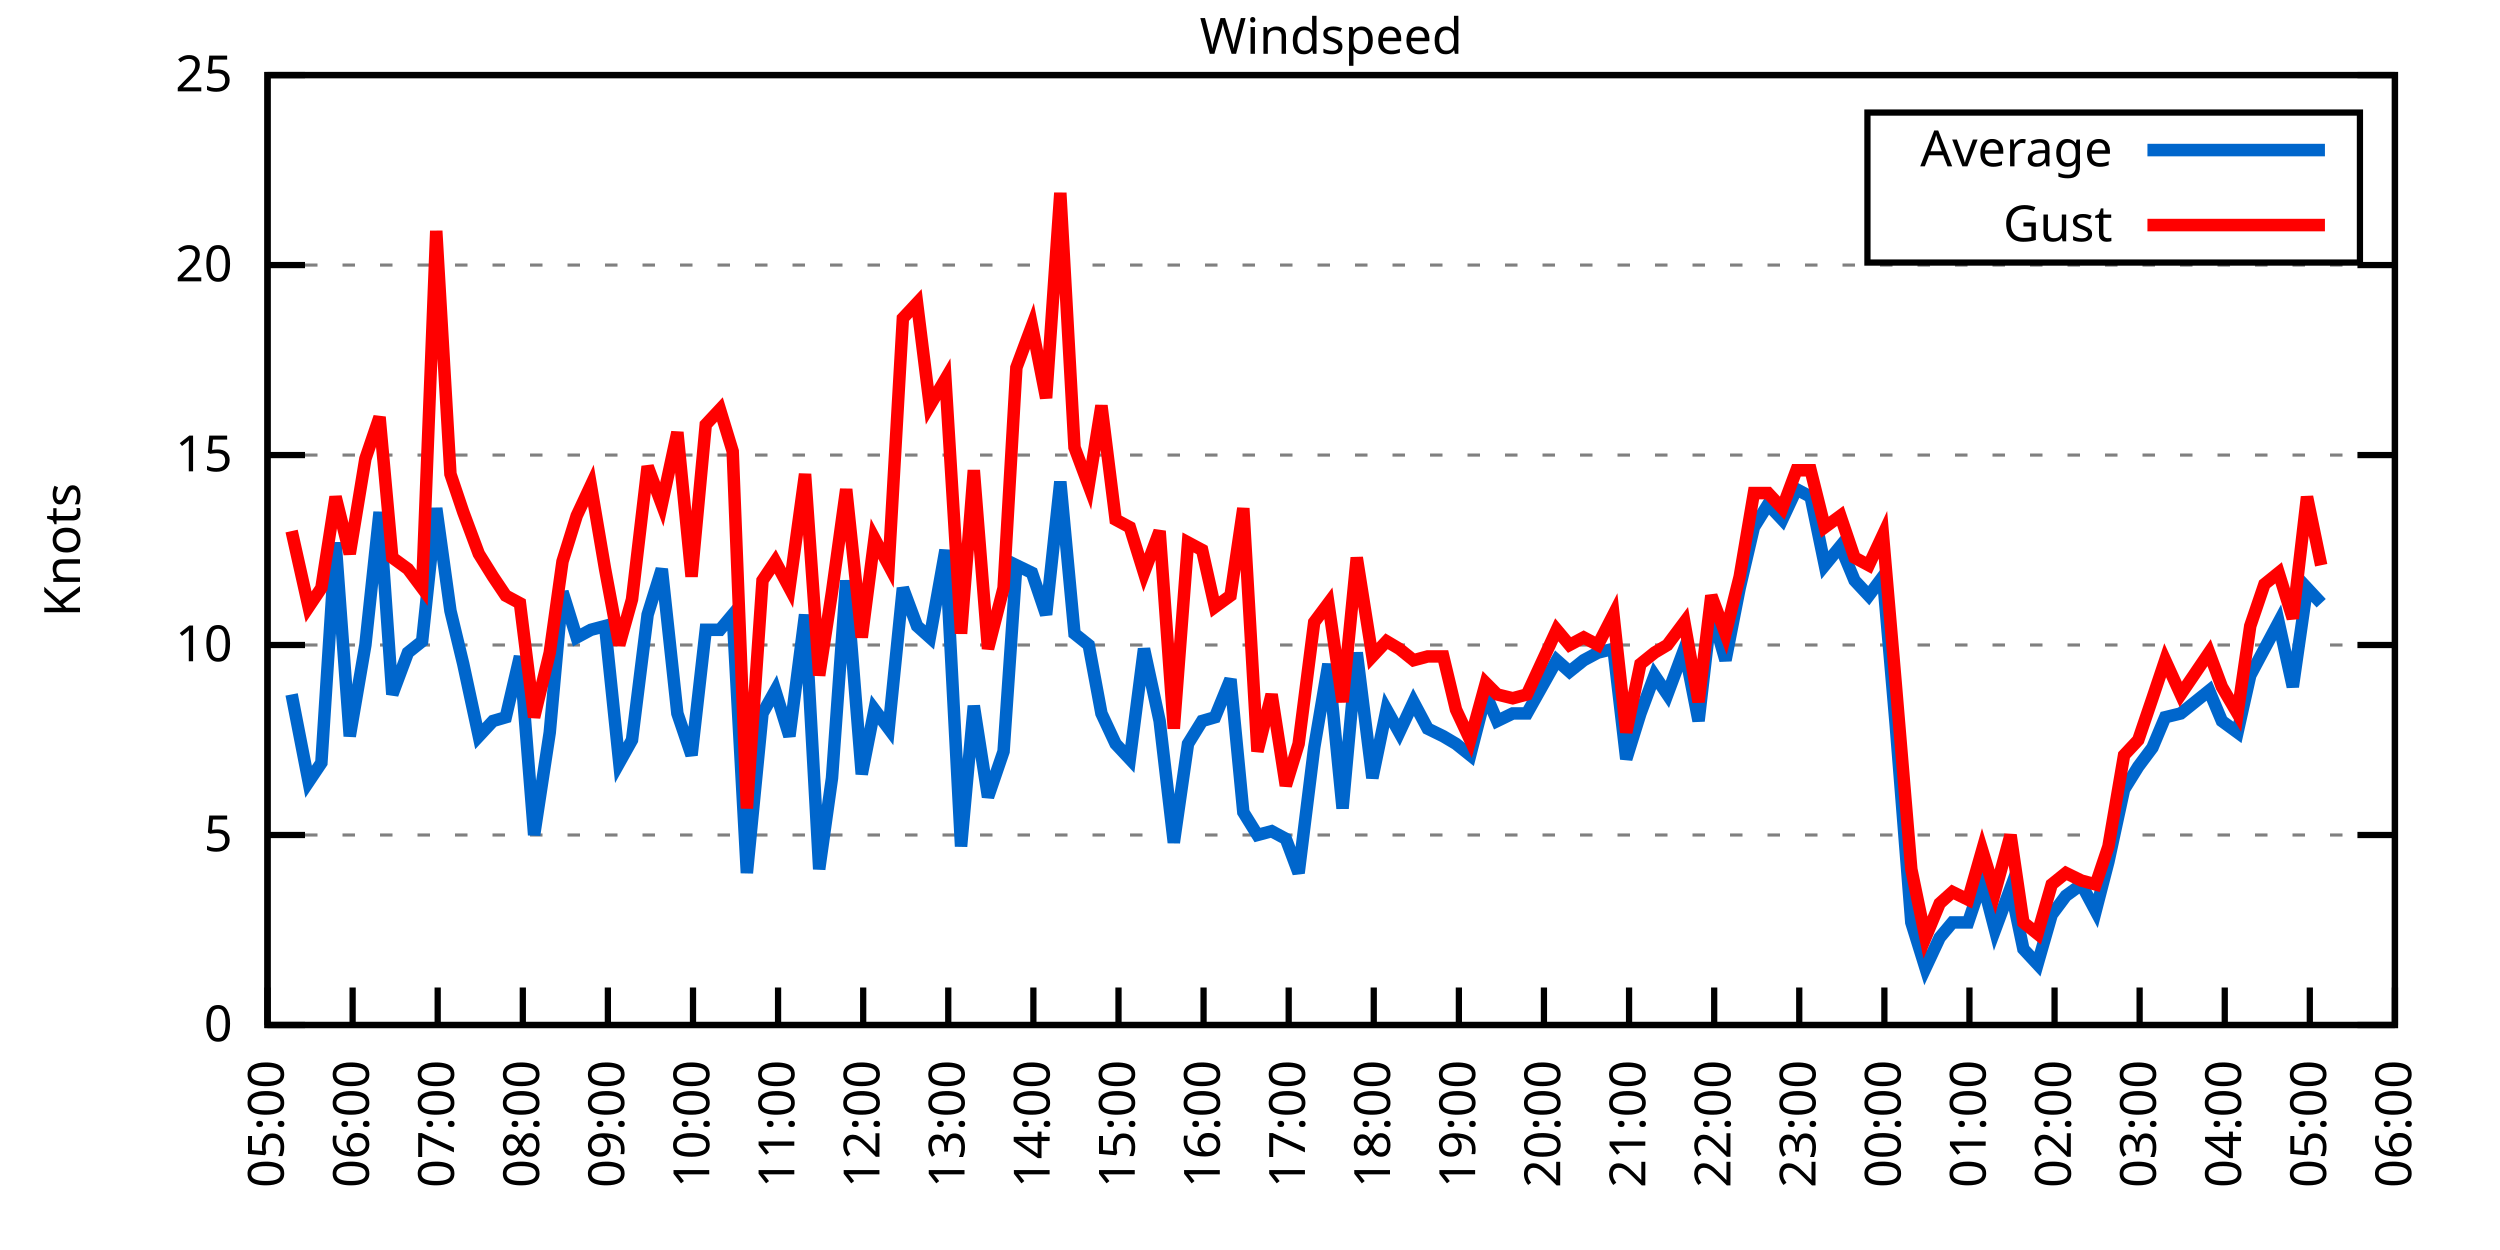
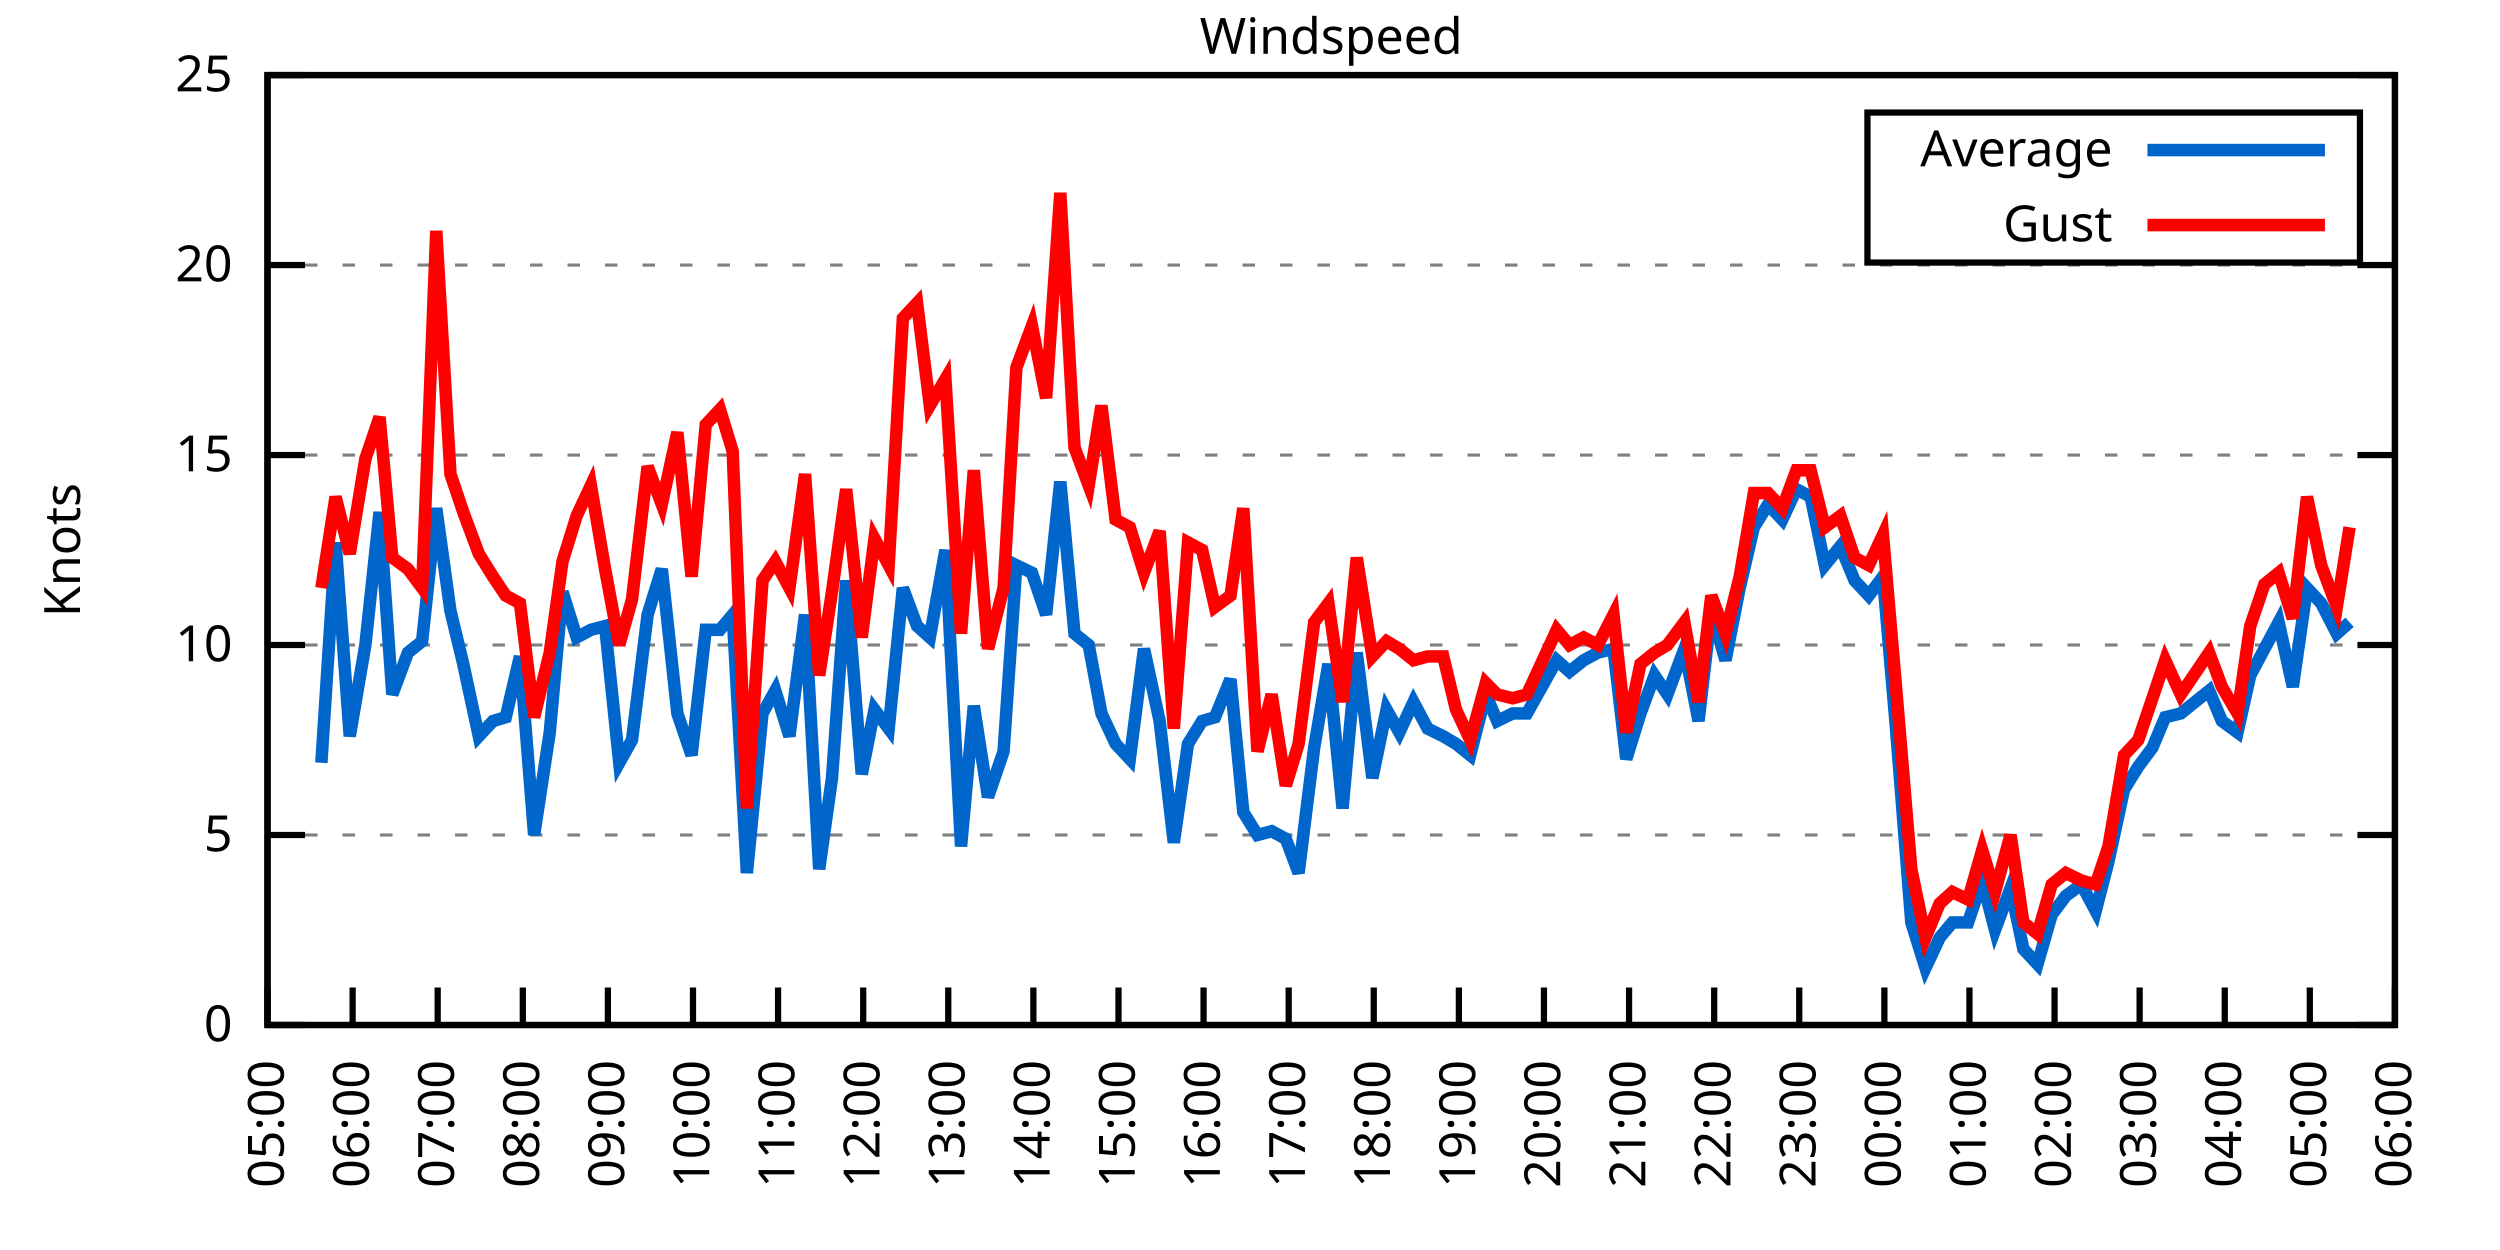
<svg xmlns="http://www.w3.org/2000/svg" xmlns:xlink="http://www.w3.org/1999/xlink" width="400" height="200" viewBox="0 0 400 200">
  <g id="gnuplot_canvas">
    <rect x="0" y="0" width="400" height="200" fill="none" />
    <defs>
      <circle id="gpDot" r="0.5" stroke-width="0.5" stroke="currentColor" />
      <path id="gpPt0" stroke-width="0.333" stroke="currentColor" d="M-1,0 h2 M0,-1 v2" />
      <path id="gpPt1" stroke-width="0.333" stroke="currentColor" d="M-1,-1 L1,1 M1,-1 L-1,1" />
      <path id="gpPt2" stroke-width="0.333" stroke="currentColor" d="M-1,0 L1,0 M0,-1 L0,1 M-1,-1 L1,1 M-1,1 L1,-1" />
      <rect id="gpPt3" stroke-width="0.333" stroke="currentColor" x="-1" y="-1" width="2" height="2" />
      <rect id="gpPt4" stroke-width="0.333" stroke="currentColor" fill="currentColor" x="-1" y="-1" width="2" height="2" />
      <circle id="gpPt5" stroke-width="0.333" stroke="currentColor" cx="0" cy="0" r="1" />
      <use xlink:href="#gpPt5" id="gpPt6" fill="currentColor" stroke="none" />
      <path id="gpPt7" stroke-width="0.333" stroke="currentColor" d="M0,-1.33 L-1.33,0.67 L1.33,0.67 z" />
      <use xlink:href="#gpPt7" id="gpPt8" fill="currentColor" stroke="none" />
      <use xlink:href="#gpPt7" id="gpPt9" stroke="currentColor" transform="rotate(180)" />
      <use xlink:href="#gpPt9" id="gpPt10" fill="currentColor" stroke="none" />
      <use xlink:href="#gpPt3" id="gpPt11" stroke="currentColor" transform="rotate(45)" />
      <use xlink:href="#gpPt11" id="gpPt12" fill="currentColor" stroke="none" />
      <path id="gpPt13" stroke-width="0.333" stroke="currentColor" d="M0,1.330 L1.265,0.411 L0.782,-1.067 L-0.782,-1.076 L-1.265,0.411 z" />
      <use xlink:href="#gpPt13" id="gpPt14" fill="currentColor" stroke="none" />
      <filter id="textbox" filterUnits="objectBoundingBox" x="0" y="0" height="1" width="1">
        <feFlood flood-color="white" flood-opacity="1" result="bgnd" />
        <feComposite in="SourceGraphic" in2="bgnd" operator="atop" />
      </filter>
      <filter id="greybox" filterUnits="objectBoundingBox" x="0" y="0" height="1" width="1">
        <feFlood flood-color="lightgrey" flood-opacity="1" result="grey" />
        <feComposite in="SourceGraphic" in2="grey" operator="atop" />
      </filter>
    </defs>
    <g fill="none" color="white" stroke="currentColor" stroke-width="1.00" stroke-linecap="butt" stroke-linejoin="miter">
</g>
    <g fill="none" color="black" stroke="currentColor" stroke-width="1.00" stroke-linecap="butt" stroke-linejoin="miter">
      <g stroke="none" shape-rendering="crispEdges">
        <polygon fill="rgb(255, 255, 255)" points="42.80,164.00 383.18,164.00 383.18,12.02 42.80,12.02 " />
      </g>
    </g>
    <g fill="none" color="black" stroke="currentColor" stroke-width="1.00" stroke-linecap="butt" stroke-linejoin="miter">
</g>
    <g fill="none" color="black" stroke="black" stroke-width="0.50" stroke-linecap="butt" stroke-linejoin="miter">
</g>
    <g fill="none" color="gray" stroke="currentColor" stroke-width="0.50" stroke-linecap="butt" stroke-linejoin="miter">
      <path stroke="gray" stroke-dasharray="2,4" class="gridline" d="M42.80,164.00 L383.19,164.00  " />
    </g>
    <g fill="none" color="gray" stroke="gray" stroke-width="1.00" stroke-linecap="butt" stroke-linejoin="miter">
</g>
    <g fill="none" color="black" stroke="currentColor" stroke-width="1.00" stroke-linecap="butt" stroke-linejoin="miter">
      <path stroke="black" d="M42.80,164.00 L48.80,164.00 M383.19,164.00 L377.19,164.00  " />
      <g transform="translate(37.20,166.60)" stroke="none" fill="black" font-family="Sans" font-size="8.00" text-anchor="end">
        <text>
          <tspan font-family="Sans"> 0</tspan>
        </text>
      </g>
    </g>
    <g fill="none" color="black" stroke="currentColor" stroke-width="1.00" stroke-linecap="butt" stroke-linejoin="miter">
</g>
    <g fill="none" color="black" stroke="black" stroke-width="0.50" stroke-linecap="butt" stroke-linejoin="miter">
</g>
    <g fill="none" color="gray" stroke="currentColor" stroke-width="0.50" stroke-linecap="butt" stroke-linejoin="miter">
      <path stroke="gray" stroke-dasharray="2,4" class="gridline" d="M42.80,133.60 L383.19,133.60  " />
    </g>
    <g fill="none" color="gray" stroke="gray" stroke-width="1.00" stroke-linecap="butt" stroke-linejoin="miter">
</g>
    <g fill="none" color="black" stroke="currentColor" stroke-width="1.00" stroke-linecap="butt" stroke-linejoin="miter">
      <path stroke="black" d="M42.80,133.60 L48.80,133.60 M383.19,133.60 L377.19,133.60  " />
      <g transform="translate(37.20,136.20)" stroke="none" fill="black" font-family="Sans" font-size="8.00" text-anchor="end">
        <text>
          <tspan font-family="Sans"> 5</tspan>
        </text>
      </g>
    </g>
    <g fill="none" color="black" stroke="currentColor" stroke-width="1.00" stroke-linecap="butt" stroke-linejoin="miter">
</g>
    <g fill="none" color="black" stroke="black" stroke-width="0.50" stroke-linecap="butt" stroke-linejoin="miter">
</g>
    <g fill="none" color="gray" stroke="currentColor" stroke-width="0.50" stroke-linecap="butt" stroke-linejoin="miter">
      <path stroke="gray" stroke-dasharray="2,4" class="gridline" d="M42.80,103.20 L383.19,103.20  " />
    </g>
    <g fill="none" color="gray" stroke="gray" stroke-width="1.00" stroke-linecap="butt" stroke-linejoin="miter">
</g>
    <g fill="none" color="black" stroke="currentColor" stroke-width="1.00" stroke-linecap="butt" stroke-linejoin="miter">
      <path stroke="black" d="M42.80,103.20 L48.80,103.20 M383.19,103.20 L377.19,103.20  " />
      <g transform="translate(37.20,105.80)" stroke="none" fill="black" font-family="Sans" font-size="8.00" text-anchor="end">
        <text>
          <tspan font-family="Sans"> 10</tspan>
        </text>
      </g>
    </g>
    <g fill="none" color="black" stroke="currentColor" stroke-width="1.00" stroke-linecap="butt" stroke-linejoin="miter">
</g>
    <g fill="none" color="black" stroke="black" stroke-width="0.50" stroke-linecap="butt" stroke-linejoin="miter">
</g>
    <g fill="none" color="gray" stroke="currentColor" stroke-width="0.50" stroke-linecap="butt" stroke-linejoin="miter">
      <path stroke="gray" stroke-dasharray="2,4" class="gridline" d="M42.80,72.81 L383.19,72.81  " />
    </g>
    <g fill="none" color="gray" stroke="gray" stroke-width="1.00" stroke-linecap="butt" stroke-linejoin="miter">
</g>
    <g fill="none" color="black" stroke="currentColor" stroke-width="1.00" stroke-linecap="butt" stroke-linejoin="miter">
      <path stroke="black" d="M42.80,72.81 L48.80,72.81 M383.19,72.81 L377.19,72.81  " />
      <g transform="translate(37.20,75.41)" stroke="none" fill="black" font-family="Sans" font-size="8.00" text-anchor="end">
        <text>
          <tspan font-family="Sans"> 15</tspan>
        </text>
      </g>
    </g>
    <g fill="none" color="black" stroke="currentColor" stroke-width="1.00" stroke-linecap="butt" stroke-linejoin="miter">
</g>
    <g fill="none" color="black" stroke="black" stroke-width="0.50" stroke-linecap="butt" stroke-linejoin="miter">
</g>
    <g fill="none" color="gray" stroke="currentColor" stroke-width="0.50" stroke-linecap="butt" stroke-linejoin="miter">
      <path stroke="gray" stroke-dasharray="2,4" class="gridline" d="M42.80,42.41 L383.19,42.41  " />
    </g>
    <g fill="none" color="gray" stroke="gray" stroke-width="1.00" stroke-linecap="butt" stroke-linejoin="miter">
</g>
    <g fill="none" color="black" stroke="currentColor" stroke-width="1.00" stroke-linecap="butt" stroke-linejoin="miter">
      <path stroke="black" d="M42.80,42.41 L48.80,42.41 M383.19,42.41 L377.19,42.41  " />
      <g transform="translate(37.20,45.01)" stroke="none" fill="black" font-family="Sans" font-size="8.00" text-anchor="end">
        <text>
          <tspan font-family="Sans"> 20</tspan>
        </text>
      </g>
    </g>
    <g fill="none" color="black" stroke="currentColor" stroke-width="1.00" stroke-linecap="butt" stroke-linejoin="miter">
</g>
    <g fill="none" color="black" stroke="black" stroke-width="0.50" stroke-linecap="butt" stroke-linejoin="miter">
</g>
    <g fill="none" color="gray" stroke="currentColor" stroke-width="0.50" stroke-linecap="butt" stroke-linejoin="miter">
      <path stroke="gray" stroke-dasharray="2,4" class="gridline" d="M42.80,12.01 L383.19,12.01  " />
    </g>
    <g fill="none" color="gray" stroke="gray" stroke-width="1.00" stroke-linecap="butt" stroke-linejoin="miter">
</g>
    <g fill="none" color="black" stroke="currentColor" stroke-width="1.00" stroke-linecap="butt" stroke-linejoin="miter">
      <path stroke="black" d="M42.80,12.01 L48.80,12.01 M383.19,12.01 L377.19,12.01  " />
      <g transform="translate(37.20,14.61)" stroke="none" fill="black" font-family="Sans" font-size="8.00" text-anchor="end">
        <text>
          <tspan font-family="Sans"> 25</tspan>
        </text>
      </g>
    </g>
    <g fill="none" color="black" stroke="currentColor" stroke-width="1.00" stroke-linecap="butt" stroke-linejoin="miter">
      <path stroke="black" d="M42.80,164.00 L42.80,158.00  " />
      <g transform="translate(45.40,169.60) rotate(270.00)" stroke="none" fill="black" font-family="Sans" font-size="8.00" text-anchor="end">
        <text>
          <tspan font-family="Sans">05:00</tspan>
        </text>
      </g>
    </g>
    <g fill="none" color="black" stroke="currentColor" stroke-width="1.00" stroke-linecap="butt" stroke-linejoin="miter">
      <path stroke="black" d="M56.42,164.00 L56.42,158.00  " />
      <g transform="translate(59.02,169.60) rotate(270.00)" stroke="none" fill="black" font-family="Sans" font-size="8.00" text-anchor="end">
        <text>
          <tspan font-family="Sans">06:00</tspan>
        </text>
      </g>
    </g>
    <g fill="none" color="black" stroke="currentColor" stroke-width="1.00" stroke-linecap="butt" stroke-linejoin="miter">
      <path stroke="black" d="M70.03,164.00 L70.03,158.00  " />
      <g transform="translate(72.63,169.60) rotate(270.00)" stroke="none" fill="black" font-family="Sans" font-size="8.00" text-anchor="end">
        <text>
          <tspan font-family="Sans">07:00</tspan>
        </text>
      </g>
    </g>
    <g fill="none" color="black" stroke="currentColor" stroke-width="1.00" stroke-linecap="butt" stroke-linejoin="miter">
      <path stroke="black" d="M83.65,164.00 L83.65,158.00  " />
      <g transform="translate(86.25,169.60) rotate(270.00)" stroke="none" fill="black" font-family="Sans" font-size="8.00" text-anchor="end">
        <text>
          <tspan font-family="Sans">08:00</tspan>
        </text>
      </g>
    </g>
    <g fill="none" color="black" stroke="currentColor" stroke-width="1.00" stroke-linecap="butt" stroke-linejoin="miter">
      <path stroke="black" d="M97.26,164.00 L97.26,158.00  " />
      <g transform="translate(99.86,169.60) rotate(270.00)" stroke="none" fill="black" font-family="Sans" font-size="8.00" text-anchor="end">
        <text>
          <tspan font-family="Sans">09:00</tspan>
        </text>
      </g>
    </g>
    <g fill="none" color="black" stroke="currentColor" stroke-width="1.00" stroke-linecap="butt" stroke-linejoin="miter">
      <path stroke="black" d="M110.88,164.00 L110.88,158.00  " />
      <g transform="translate(113.48,169.60) rotate(270.00)" stroke="none" fill="black" font-family="Sans" font-size="8.00" text-anchor="end">
        <text>
          <tspan font-family="Sans">10:00</tspan>
        </text>
      </g>
    </g>
    <g fill="none" color="black" stroke="currentColor" stroke-width="1.00" stroke-linecap="butt" stroke-linejoin="miter">
      <path stroke="black" d="M124.49,164.00 L124.49,158.00  " />
      <g transform="translate(127.09,169.60) rotate(270.00)" stroke="none" fill="black" font-family="Sans" font-size="8.00" text-anchor="end">
        <text>
          <tspan font-family="Sans">11:00</tspan>
        </text>
      </g>
    </g>
    <g fill="none" color="black" stroke="currentColor" stroke-width="1.00" stroke-linecap="butt" stroke-linejoin="miter">
      <path stroke="black" d="M138.11,164.00 L138.11,158.00  " />
      <g transform="translate(140.71,169.60) rotate(270.00)" stroke="none" fill="black" font-family="Sans" font-size="8.00" text-anchor="end">
        <text>
          <tspan font-family="Sans">12:00</tspan>
        </text>
      </g>
    </g>
    <g fill="none" color="black" stroke="currentColor" stroke-width="1.00" stroke-linecap="butt" stroke-linejoin="miter">
      <path stroke="black" d="M151.72,164.00 L151.72,158.00  " />
      <g transform="translate(154.32,169.60) rotate(270.00)" stroke="none" fill="black" font-family="Sans" font-size="8.00" text-anchor="end">
        <text>
          <tspan font-family="Sans">13:00</tspan>
        </text>
      </g>
    </g>
    <g fill="none" color="black" stroke="currentColor" stroke-width="1.00" stroke-linecap="butt" stroke-linejoin="miter">
      <path stroke="black" d="M165.34,164.00 L165.34,158.00  " />
      <g transform="translate(167.94,169.60) rotate(270.00)" stroke="none" fill="black" font-family="Sans" font-size="8.00" text-anchor="end">
        <text>
          <tspan font-family="Sans">14:00</tspan>
        </text>
      </g>
    </g>
    <g fill="none" color="black" stroke="currentColor" stroke-width="1.00" stroke-linecap="butt" stroke-linejoin="miter">
      <path stroke="black" d="M178.96,164.00 L178.96,158.00  " />
      <g transform="translate(181.56,169.60) rotate(270.00)" stroke="none" fill="black" font-family="Sans" font-size="8.00" text-anchor="end">
        <text>
          <tspan font-family="Sans">15:00</tspan>
        </text>
      </g>
    </g>
    <g fill="none" color="black" stroke="currentColor" stroke-width="1.00" stroke-linecap="butt" stroke-linejoin="miter">
      <path stroke="black" d="M192.57,164.00 L192.57,158.00  " />
      <g transform="translate(195.17,169.60) rotate(270.00)" stroke="none" fill="black" font-family="Sans" font-size="8.00" text-anchor="end">
        <text>
          <tspan font-family="Sans">16:00</tspan>
        </text>
      </g>
    </g>
    <g fill="none" color="black" stroke="currentColor" stroke-width="1.00" stroke-linecap="butt" stroke-linejoin="miter">
      <path stroke="black" d="M206.19,164.00 L206.19,158.00  " />
      <g transform="translate(208.79,169.60) rotate(270.00)" stroke="none" fill="black" font-family="Sans" font-size="8.00" text-anchor="end">
        <text>
          <tspan font-family="Sans">17:00</tspan>
        </text>
      </g>
    </g>
    <g fill="none" color="black" stroke="currentColor" stroke-width="1.00" stroke-linecap="butt" stroke-linejoin="miter">
      <path stroke="black" d="M219.80,164.00 L219.80,158.00  " />
      <g transform="translate(222.40,169.60) rotate(270.00)" stroke="none" fill="black" font-family="Sans" font-size="8.00" text-anchor="end">
        <text>
          <tspan font-family="Sans">18:00</tspan>
        </text>
      </g>
    </g>
    <g fill="none" color="black" stroke="currentColor" stroke-width="1.00" stroke-linecap="butt" stroke-linejoin="miter">
      <path stroke="black" d="M233.42,164.00 L233.42,158.00  " />
      <g transform="translate(236.02,169.60) rotate(270.00)" stroke="none" fill="black" font-family="Sans" font-size="8.00" text-anchor="end">
        <text>
          <tspan font-family="Sans">19:00</tspan>
        </text>
      </g>
    </g>
    <g fill="none" color="black" stroke="currentColor" stroke-width="1.00" stroke-linecap="butt" stroke-linejoin="miter">
      <path stroke="black" d="M247.03,164.00 L247.03,158.00  " />
      <g transform="translate(249.63,169.60) rotate(270.00)" stroke="none" fill="black" font-family="Sans" font-size="8.00" text-anchor="end">
        <text>
          <tspan font-family="Sans">20:00</tspan>
        </text>
      </g>
    </g>
    <g fill="none" color="black" stroke="currentColor" stroke-width="1.00" stroke-linecap="butt" stroke-linejoin="miter">
      <path stroke="black" d="M260.65,164.00 L260.65,158.00  " />
      <g transform="translate(263.25,169.60) rotate(270.00)" stroke="none" fill="black" font-family="Sans" font-size="8.00" text-anchor="end">
        <text>
          <tspan font-family="Sans">21:00</tspan>
        </text>
      </g>
    </g>
    <g fill="none" color="black" stroke="currentColor" stroke-width="1.00" stroke-linecap="butt" stroke-linejoin="miter">
      <path stroke="black" d="M274.27,164.00 L274.27,158.00  " />
      <g transform="translate(276.87,169.60) rotate(270.00)" stroke="none" fill="black" font-family="Sans" font-size="8.00" text-anchor="end">
        <text>
          <tspan font-family="Sans">22:00</tspan>
        </text>
      </g>
    </g>
    <g fill="none" color="black" stroke="currentColor" stroke-width="1.00" stroke-linecap="butt" stroke-linejoin="miter">
      <path stroke="black" d="M287.88,164.00 L287.88,158.00  " />
      <g transform="translate(290.48,169.60) rotate(270.00)" stroke="none" fill="black" font-family="Sans" font-size="8.00" text-anchor="end">
        <text>
          <tspan font-family="Sans">23:00</tspan>
        </text>
      </g>
    </g>
    <g fill="none" color="black" stroke="currentColor" stroke-width="1.00" stroke-linecap="butt" stroke-linejoin="miter">
      <path stroke="black" d="M301.50,164.00 L301.50,158.00  " />
      <g transform="translate(304.10,169.60) rotate(270.00)" stroke="none" fill="black" font-family="Sans" font-size="8.00" text-anchor="end">
        <text>
          <tspan font-family="Sans">00:00</tspan>
        </text>
      </g>
    </g>
    <g fill="none" color="black" stroke="currentColor" stroke-width="1.00" stroke-linecap="butt" stroke-linejoin="miter">
      <path stroke="black" d="M315.11,164.00 L315.11,158.00  " />
      <g transform="translate(317.71,169.60) rotate(270.00)" stroke="none" fill="black" font-family="Sans" font-size="8.00" text-anchor="end">
        <text>
          <tspan font-family="Sans">01:00</tspan>
        </text>
      </g>
    </g>
    <g fill="none" color="black" stroke="currentColor" stroke-width="1.00" stroke-linecap="butt" stroke-linejoin="miter">
      <path stroke="black" d="M328.73,164.00 L328.73,158.00  " />
      <g transform="translate(331.33,169.60) rotate(270.00)" stroke="none" fill="black" font-family="Sans" font-size="8.00" text-anchor="end">
        <text>
          <tspan font-family="Sans">02:00</tspan>
        </text>
      </g>
    </g>
    <g fill="none" color="black" stroke="currentColor" stroke-width="1.00" stroke-linecap="butt" stroke-linejoin="miter">
      <path stroke="black" d="M342.34,164.00 L342.34,158.00  " />
      <g transform="translate(344.94,169.60) rotate(270.00)" stroke="none" fill="black" font-family="Sans" font-size="8.00" text-anchor="end">
        <text>
          <tspan font-family="Sans">03:00</tspan>
        </text>
      </g>
    </g>
    <g fill="none" color="black" stroke="currentColor" stroke-width="1.00" stroke-linecap="butt" stroke-linejoin="miter">
      <path stroke="black" d="M355.96,164.00 L355.96,158.00  " />
      <g transform="translate(358.56,169.60) rotate(270.00)" stroke="none" fill="black" font-family="Sans" font-size="8.00" text-anchor="end">
        <text>
          <tspan font-family="Sans">04:00</tspan>
        </text>
      </g>
    </g>
    <g fill="none" color="black" stroke="currentColor" stroke-width="1.00" stroke-linecap="butt" stroke-linejoin="miter">
      <path stroke="black" d="M369.57,164.00 L369.57,158.00  " />
      <g transform="translate(372.17,169.60) rotate(270.00)" stroke="none" fill="black" font-family="Sans" font-size="8.00" text-anchor="end">
        <text>
          <tspan font-family="Sans">05:00</tspan>
        </text>
      </g>
    </g>
    <g fill="none" color="black" stroke="currentColor" stroke-width="1.00" stroke-linecap="butt" stroke-linejoin="miter">
      <path stroke="black" d="M383.19,164.00 L383.19,158.00  " />
      <g transform="translate(385.79,169.60) rotate(270.00)" stroke="none" fill="black" font-family="Sans" font-size="8.00" text-anchor="end">
        <text>
          <tspan font-family="Sans">06:00</tspan>
        </text>
      </g>
    </g>
    <g fill="none" color="black" stroke="currentColor" stroke-width="1.00" stroke-linecap="butt" stroke-linejoin="miter">
</g>
    <g fill="none" color="black" stroke="currentColor" stroke-width="1.00" stroke-linecap="butt" stroke-linejoin="miter">
      <path stroke="black" d="M42.80,12.01 L42.80,164.00 L383.19,164.00 L383.19,12.01 L42.80,12.01 Z  " />
    </g>
    <g fill="none" color="black" stroke="currentColor" stroke-width="1.00" stroke-linecap="butt" stroke-linejoin="miter">
</g>
    <g fill="none" color="black" stroke="currentColor" stroke-width="1.00" stroke-linecap="butt" stroke-linejoin="miter">
      <path stroke="black" d="M298.79,42.01 L298.79,18.01 L377.59,18.01 L377.59,42.01 L298.79,42.01 Z  " />
    </g>
    <g id="Windspeed_plot_1">
      <g fill="none" color="white" stroke="black" stroke-width="2.00" stroke-linecap="butt" stroke-linejoin="miter">
</g>
      <g fill="none" color="black" stroke="currentColor" stroke-width="2.00" stroke-linecap="butt" stroke-linejoin="miter">
        <g transform="translate(337.99,26.61)" stroke="none" fill="black" font-family="Sans" font-size="8.00" text-anchor="end">
          <text>
            <tspan font-family="Sans">Average</tspan>
          </text>
        </g>
      </g>
      <g fill="none" color="black" stroke="currentColor" stroke-width="2.00" stroke-linecap="butt" stroke-linejoin="miter">
-         <path stroke="rgb(  0, 102, 204)" d="M343.59,24.01 L371.99,24.01 M46.66,111.11 L49.38,125.09 L51.42,122.05 L53.69,86.79 L55.96,117.80 L58.46,103.20   L60.73,81.93 L62.77,111.11 L65.27,104.42 L67.54,102.60 L69.80,81.32 L72.07,97.73 L74.12,106.24 L76.61,117.80   L78.88,115.36 L80.92,114.76 L83.19,105.03 L85.46,133.60 L87.96,117.19 L90.00,94.69 L92.27,101.99 L94.54,100.77   L96.81,100.16 L99.08,122.05 L101.12,118.40 L103.62,98.34 L105.89,91.04 L108.38,114.15 L110.65,120.83 L112.92,100.77   L115.19,100.77 L117.23,98.34 L119.50,139.68 L122.00,114.15 L124.04,110.50 L126.31,117.80 L128.81,98.34 L131.07,139.07   L133.12,124.48 L135.39,92.87 L137.88,123.87 L139.92,113.54 L142.19,116.58 L144.46,94.08 L146.73,100.16 L148.77,101.99   L151.27,88.00 L153.77,135.43 L155.81,112.93 L158.08,127.52 L160.57,120.23 L162.62,90.44 L165.11,91.65 L167.38,98.34   L169.65,77.06 L171.92,101.38 L174.19,103.20 L176.23,114.15 L178.50,119.01 L180.77,121.44 L183.04,103.81 L185.54,115.36   L187.81,134.82 L190.08,119.01 L192.34,115.36 L194.39,114.76 L196.88,108.68 L198.93,129.95 L201.19,133.60 L203.46,132.99   L205.73,134.21 L207.78,139.68 L210.27,119.62 L212.54,106.24 L214.81,129.35 L217.08,104.42 L219.58,124.48 L221.85,113.54   L223.89,117.19 L226.16,112.32 L228.43,116.58 L230.92,117.80 L232.96,119.01 L235.23,120.83 L237.73,111.11 L239.55,115.36   L242.04,114.15 L244.31,114.15 L249.08,105.64 L251.12,107.46 L253.39,105.64 L255.66,104.42 L258.15,103.81 L260.20,121.44   L262.47,114.15 L264.73,108.07 L266.78,111.11 L269.50,103.81 L271.77,115.36 L273.81,97.73 L276.08,105.64 L278.35,94.08   L280.62,84.36 L282.89,80.71 L285.16,83.14 L287.43,78.28 L289.70,79.49 L291.97,90.44 L294.46,87.40 L296.73,92.87   L299.00,95.30 L301.27,92.26 L303.31,115.97 L305.81,147.59 L308.08,154.88 L310.35,150.02 L312.39,147.59 L314.89,147.59   L317.15,140.90 L319.20,148.80 L321.69,142.11 L323.74,151.84 L326.00,154.27 L328.27,146.37 L330.54,143.33 L333.04,141.51   L335.31,145.76 L337.35,137.86 L339.85,126.31 L342.12,122.66 L344.39,119.62 L346.43,114.76 L348.92,114.15 L353.46,110.50   L355.50,115.36 L358.00,117.19 L360.04,108.07 L362.31,103.81 L364.58,99.56 L366.85,109.89 L369.12,94.08 L371.39,96.52    " />
+         <path stroke="rgb(  0, 102, 204)" d="M343.59,24.01 L371.99,24.01 M51.42,122.05 L53.69,86.79 L55.96,117.80 L58.46,103.20 L60.73,81.93 L62.77,111.11   L65.27,104.42 L67.54,102.60 L69.80,81.32 L72.07,97.73 L74.12,106.24 L76.61,117.80 L78.88,115.36 L80.92,114.76   L83.19,105.03 L85.46,133.60 L87.96,117.19 L90.00,94.69 L92.27,101.99 L94.54,100.77 L96.81,100.16 L99.08,122.05   L101.12,118.40 L103.62,98.34 L105.89,91.04 L108.38,114.15 L110.65,120.83 L112.92,100.77 L115.19,100.77 L117.23,98.34   L119.50,139.68 L122.00,114.15 L124.04,110.50 L126.31,117.80 L128.81,98.34 L131.07,139.07 L133.12,124.48 L135.39,92.87   L137.88,123.87 L139.92,113.54 L142.19,116.58 L144.46,94.08 L146.73,100.16 L148.77,101.99 L151.27,88.00 L153.77,135.43   L155.81,112.93 L158.08,127.52 L160.57,120.23 L162.62,90.44 L165.11,91.65 L167.38,98.34 L169.65,77.06 L171.92,101.38   L174.19,103.20 L176.23,114.15 L178.50,119.01 L180.77,121.44 L183.04,103.81 L185.54,115.36 L187.81,134.82 L190.08,119.01   L192.34,115.36 L194.39,114.76 L196.88,108.68 L198.93,129.95 L201.19,133.60 L203.46,132.99 L205.73,134.21 L207.78,139.68   L210.27,119.62 L212.54,106.24 L214.81,129.35 L217.08,104.42 L219.58,124.48 L221.85,113.54 L223.89,117.19 L226.16,112.32   L228.43,116.58 L230.92,117.80 L232.96,119.01 L235.23,120.83 L237.73,111.11 L239.55,115.36 L242.04,114.15 L244.31,114.15   L249.08,105.64 L251.12,107.46 L253.39,105.64 L255.66,104.42 L258.15,103.81 L260.20,121.44 L262.47,114.15 L264.73,108.07   L266.78,111.11 L269.50,103.81 L271.77,115.36 L273.81,97.73 L276.08,105.64 L278.35,94.08 L280.62,84.36 L282.89,80.71   L285.16,83.14 L287.43,78.28 L289.70,79.49 L291.97,90.44 L294.46,87.40 L296.73,92.87 L299.00,95.30 L301.27,92.26   L303.31,115.97 L305.81,147.59 L308.08,154.88 L310.35,150.02 L312.39,147.59 L314.89,147.59 L317.15,140.90 L319.20,148.80   L321.69,142.11 L323.74,151.84 L326.00,154.27 L328.27,146.37 L330.54,143.33 L333.04,141.51 L335.31,145.76 L337.35,137.86   L339.85,126.31 L342.12,122.66 L344.39,119.62 L346.43,114.76 L348.92,114.15 L353.46,110.50 L355.50,115.36 L358.00,117.19   L360.04,108.07 L362.31,103.81 L364.58,99.56 L366.85,109.89 L369.12,94.08 L371.39,96.52 L373.89,101.38 L375.93,99.56    " />
      </g>
    </g>
    <g id="Windspeed_plot_2">
      <g fill="none" color="black" stroke="currentColor" stroke-width="2.00" stroke-linecap="butt" stroke-linejoin="miter">
        <g transform="translate(337.99,38.61)" stroke="none" fill="black" font-family="Sans" font-size="8.00" text-anchor="end">
          <text>
            <tspan font-family="Sans">Gust</tspan>
          </text>
        </g>
      </g>
      <g fill="none" color="black" stroke="currentColor" stroke-width="2.00" stroke-linecap="butt" stroke-linejoin="miter">
-         <path stroke="rgb(255,   0,   0)" d="M343.59,36.01 L371.99,36.01 M46.66,84.97 L49.38,97.12 L51.42,94.08 L53.69,79.49 L55.96,88.61 L58.46,73.41   L60.73,66.73 L62.77,89.22 L65.27,91.04 L67.54,94.08 L69.80,36.94 L72.07,75.85 L74.12,81.93 L76.61,88.61   L78.88,92.26 L80.92,95.30 L83.19,96.52 L85.46,114.76 L87.96,104.42 L90.00,89.83 L92.27,82.53 L94.54,77.67   L96.81,91.04 L99.08,103.20 L101.12,95.91 L103.62,74.63 L105.89,80.71 L108.38,69.16 L110.65,92.26 L112.92,67.94   L115.19,65.51 L117.23,72.20 L119.50,129.35 L122.00,92.87 L124.04,89.83 L126.31,94.08 L128.81,75.85 L131.07,108.07   L133.12,94.69 L135.39,78.28 L137.88,101.99 L139.92,86.18 L142.19,90.44 L144.46,50.92 L146.73,48.49 L148.77,64.90   L151.27,60.65 L153.77,101.38 L155.81,75.24 L158.08,103.81 L160.57,94.08 L162.62,58.82 L165.11,52.14 L167.38,63.69   L169.65,30.86 L171.92,71.59 L174.19,77.67 L176.23,64.90 L178.50,83.14 L180.77,84.36 L183.04,91.65 L185.54,84.97   L187.81,116.58 L190.08,86.79 L192.34,88.00 L194.39,97.12 L196.88,95.30 L198.93,81.32 L201.19,120.23 L203.46,111.11   L205.73,125.70 L207.78,119.01 L210.27,99.56 L212.54,96.52 L214.81,112.32 L217.08,89.22 L219.58,105.03 L221.85,102.60   L223.89,103.81 L226.16,105.64 L228.43,105.03 L230.92,105.03 L232.96,113.54 L235.23,118.40 L237.73,109.28 L239.55,111.11   L242.04,111.72 L244.31,111.11 L249.08,100.77 L251.12,103.20 L253.39,101.99 L255.66,103.20 L258.15,98.34 L260.20,117.19   L262.47,106.24 L264.73,104.42 L266.78,103.20 L269.50,99.56 L271.77,112.32 L273.81,95.30 L276.08,101.38 L278.35,92.26   L280.62,78.89 L282.89,78.89 L285.16,81.32 L287.43,75.24 L289.70,75.24 L291.97,84.36 L294.46,82.53 L296.73,89.22   L299.00,90.44 L301.27,85.57 L303.31,109.28 L305.81,139.07 L308.08,150.02 L310.35,144.55 L312.39,142.72 L314.89,143.94   L317.15,136.03 L319.20,142.72 L321.69,133.60 L323.74,147.59 L326.00,149.41 L328.27,141.51 L330.54,139.68 L333.04,140.90   L335.31,141.51 L337.35,135.43 L339.85,120.83 L342.12,118.40 L344.39,111.72 L346.43,105.64 L348.92,111.11 L353.46,104.42   L355.50,109.89 L358.00,114.15 L360.04,100.16 L362.31,93.48 L364.58,91.65 L366.85,98.95 L369.12,79.49 L371.39,90.44    " />
+         <path stroke="rgb(255,   0,   0)" d="M343.59,36.01 L371.99,36.01 M51.42,94.08 L53.69,79.49 L55.96,88.61 L58.46,73.41 L60.73,66.73 L62.77,89.22   L65.27,91.04 L67.54,94.08 L69.80,36.94 L72.07,75.85 L74.12,81.93 L76.61,88.61 L78.88,92.26 L80.92,95.30   L83.19,96.52 L85.46,114.76 L87.96,104.42 L90.00,89.83 L92.27,82.53 L94.54,77.67 L96.81,91.04 L99.08,103.20   L101.12,95.91 L103.62,74.63 L105.89,80.71 L108.38,69.16 L110.65,92.26 L112.92,67.94 L115.19,65.51 L117.23,72.20   L119.50,129.35 L122.00,92.87 L124.04,89.83 L126.31,94.08 L128.81,75.85 L131.07,108.07 L133.12,94.69 L135.39,78.28   L137.88,101.99 L139.92,86.18 L142.19,90.44 L144.46,50.92 L146.73,48.49 L148.77,64.90 L151.27,60.65 L153.77,101.38   L155.81,75.24 L158.08,103.81 L160.57,94.08 L162.62,58.82 L165.11,52.14 L167.38,63.69 L169.65,30.86 L171.92,71.59   L174.19,77.67 L176.23,64.90 L178.50,83.14 L180.77,84.36 L183.04,91.65 L185.54,84.97 L187.81,116.58 L190.08,86.79   L192.34,88.00 L194.39,97.12 L196.88,95.30 L198.93,81.32 L201.19,120.23 L203.46,111.11 L205.73,125.70 L207.78,119.01   L210.27,99.56 L212.54,96.52 L214.81,112.32 L217.08,89.22 L219.58,105.03 L221.85,102.60 L223.89,103.81 L226.16,105.64   L228.43,105.03 L230.92,105.03 L232.96,113.54 L235.23,118.40 L237.73,109.28 L239.55,111.11 L242.04,111.72 L244.31,111.11   L249.08,100.77 L251.12,103.20 L253.39,101.99 L255.66,103.20 L258.15,98.34 L260.20,117.19 L262.47,106.24 L264.73,104.42   L266.78,103.20 L269.50,99.56 L271.77,112.32 L273.81,95.30 L276.08,101.38 L278.35,92.26 L280.62,78.89 L282.89,78.89   L285.16,81.32 L287.43,75.24 L289.70,75.24 L291.97,84.36 L294.46,82.53 L296.73,89.22 L299.00,90.44 L301.27,85.57   L303.31,109.28 L305.81,139.07 L308.08,150.02 L310.35,144.55 L312.39,142.72 L314.89,143.94 L317.15,136.03 L319.20,142.72   L321.69,133.60 L323.74,147.59 L326.00,149.41 L328.27,141.51 L330.54,139.68 L333.04,140.90 L335.31,141.51 L337.35,135.43   L339.85,120.83 L342.12,118.40 L344.39,111.72 L346.43,105.64 L348.92,111.11 L353.46,104.42 L355.50,109.89 L358.00,114.15   L360.04,100.16 L362.31,93.48 L364.58,91.65 L366.85,98.95 L369.12,79.49 L371.39,90.44 L373.89,97.12 L375.93,84.36    " />
      </g>
    </g>
    <g fill="none" color="black" stroke="currentColor" stroke-width="2.00" stroke-linecap="butt" stroke-linejoin="miter">
</g>
    <g fill="none" color="black" stroke="black" stroke-width="1.00" stroke-linecap="butt" stroke-linejoin="miter">
</g>
    <g fill="none" color="black" stroke="currentColor" stroke-width="1.00" stroke-linecap="butt" stroke-linejoin="miter">
      <path stroke="black" d="M42.80,12.01 L42.80,164.00 L383.19,164.00 L383.19,12.01 L42.80,12.01 Z  " />
      <g transform="translate(12.80,88.01) rotate(270.00)" stroke="none" fill="black" font-family="Sans" font-size="8.00" text-anchor="middle">
        <text>
          <tspan font-family="Sans">Knots</tspan>
        </text>
      </g>
    </g>
    <g fill="none" color="black" stroke="currentColor" stroke-width="1.00" stroke-linecap="butt" stroke-linejoin="miter">
</g>
    <g fill="none" color="black" stroke="currentColor" stroke-width="1.00" stroke-linecap="butt" stroke-linejoin="miter">
      <g transform="translate(212.99,8.61)" stroke="none" fill="black" font-family="Sans" font-size="8.00" text-anchor="middle">
        <text>
          <tspan font-family="Sans">Windspeed</tspan>
        </text>
      </g>
    </g>
    <g fill="none" color="black" stroke="currentColor" stroke-width="1.00" stroke-linecap="butt" stroke-linejoin="miter">
</g>
  </g>
</svg>
